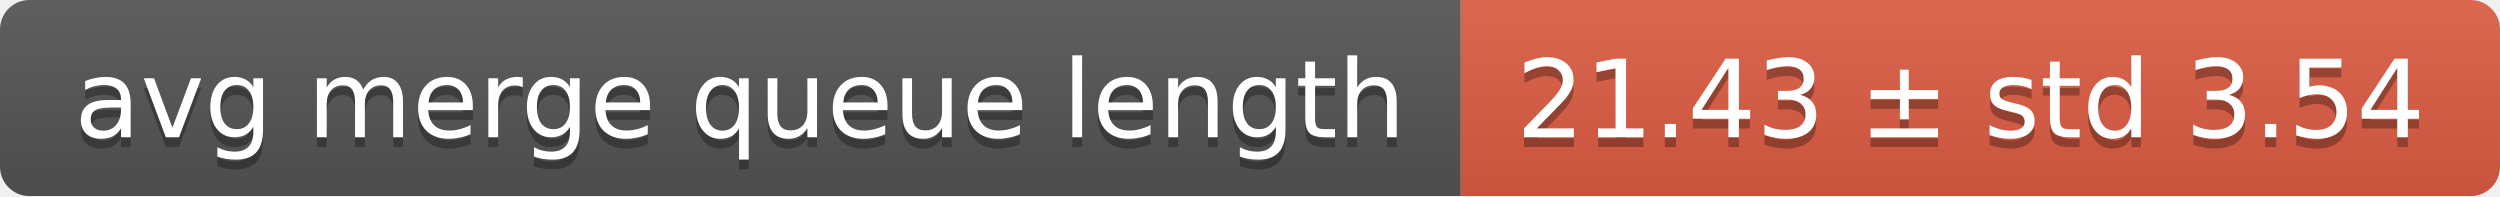
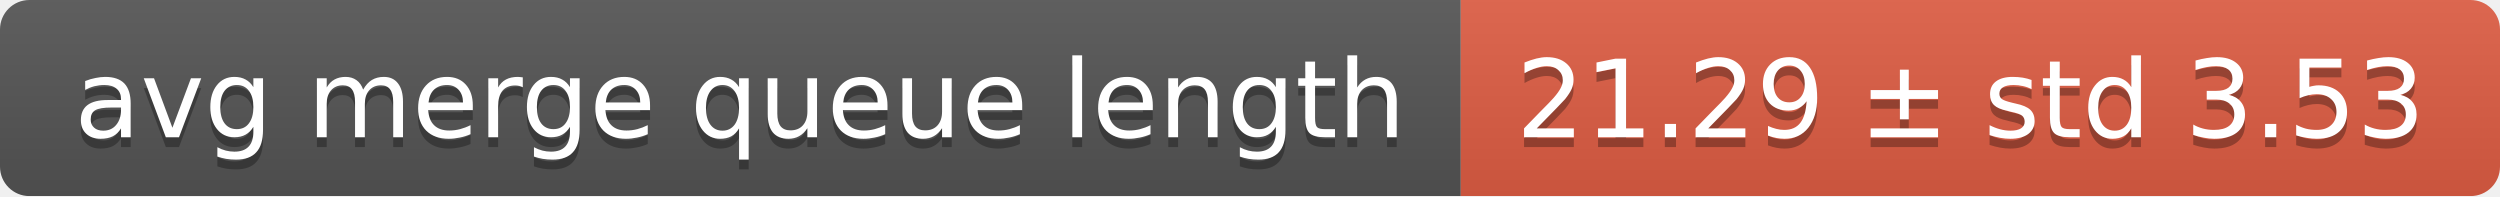
<svg xmlns="http://www.w3.org/2000/svg" width="255" height="20">
  <linearGradient id="smooth" x2="0" y2="100%">
    <stop offset="0" stop-color="#bbb" stop-opacity=".1" />
    <stop offset="1" stop-opacity=".1" />
  </linearGradient>
  <mask id="round">
    <rect width="255" height="20" rx="3" fill="#fff" />
  </mask>
  <g mask="url(#round)">
    <rect width="149" height="20" fill="#555" />
    <rect x="149" width="106" height="20" fill="#e05d44" />
    <rect width="255" height="20" fill="url(#smooth)" />
  </g>
  <g fill="#fff" text-anchor="middle" font-family="DejaVu Sans,Verdana,Geneva,sans-serif" font-size="11">
    <text x="75.5" y="15" fill="#010101" fill-opacity=".3">avg merge queue length</text>
    <text x="75.5" y="14">avg merge queue length</text>
-     <text x="201" y="15" fill="#010101" fill-opacity=".3">21.43 ± std 3.54</text>
-     <text x="201" y="14">21.43 ± std 3.54</text>
+     <text x="201" y="15" fill="#010101" fill-opacity=".3">21.29 ± std 3.53</text>
+     <text x="201" y="14">21.29 ± std 3.53</text>
  </g>
</svg>
